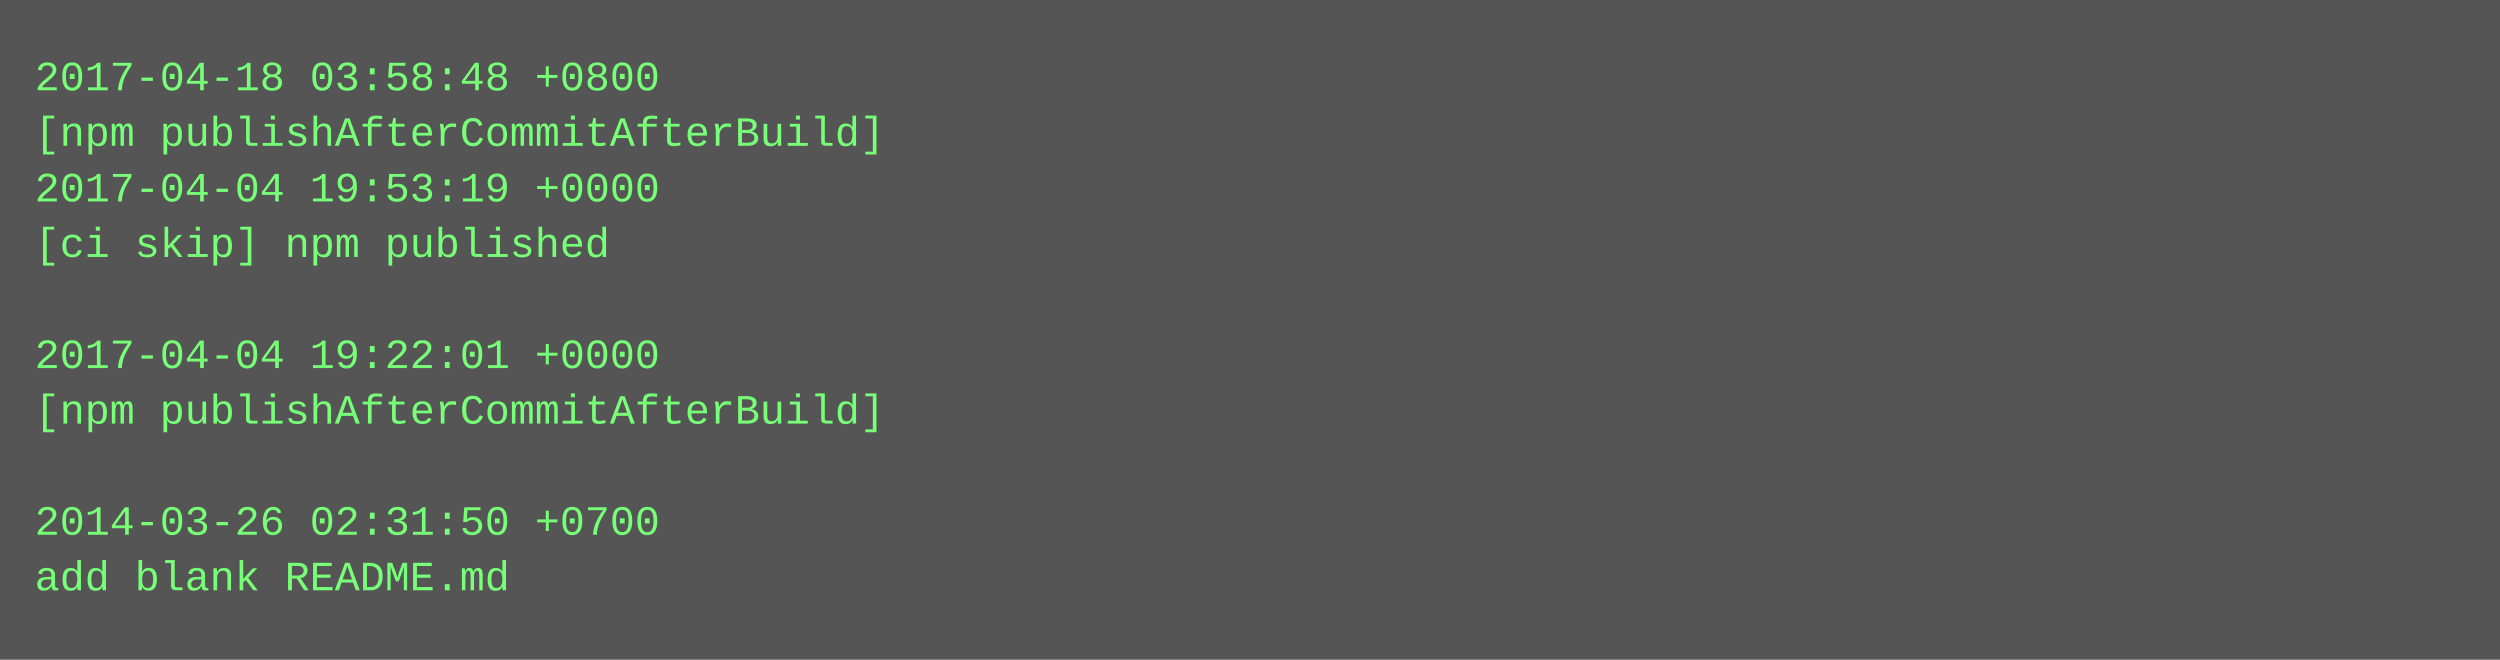
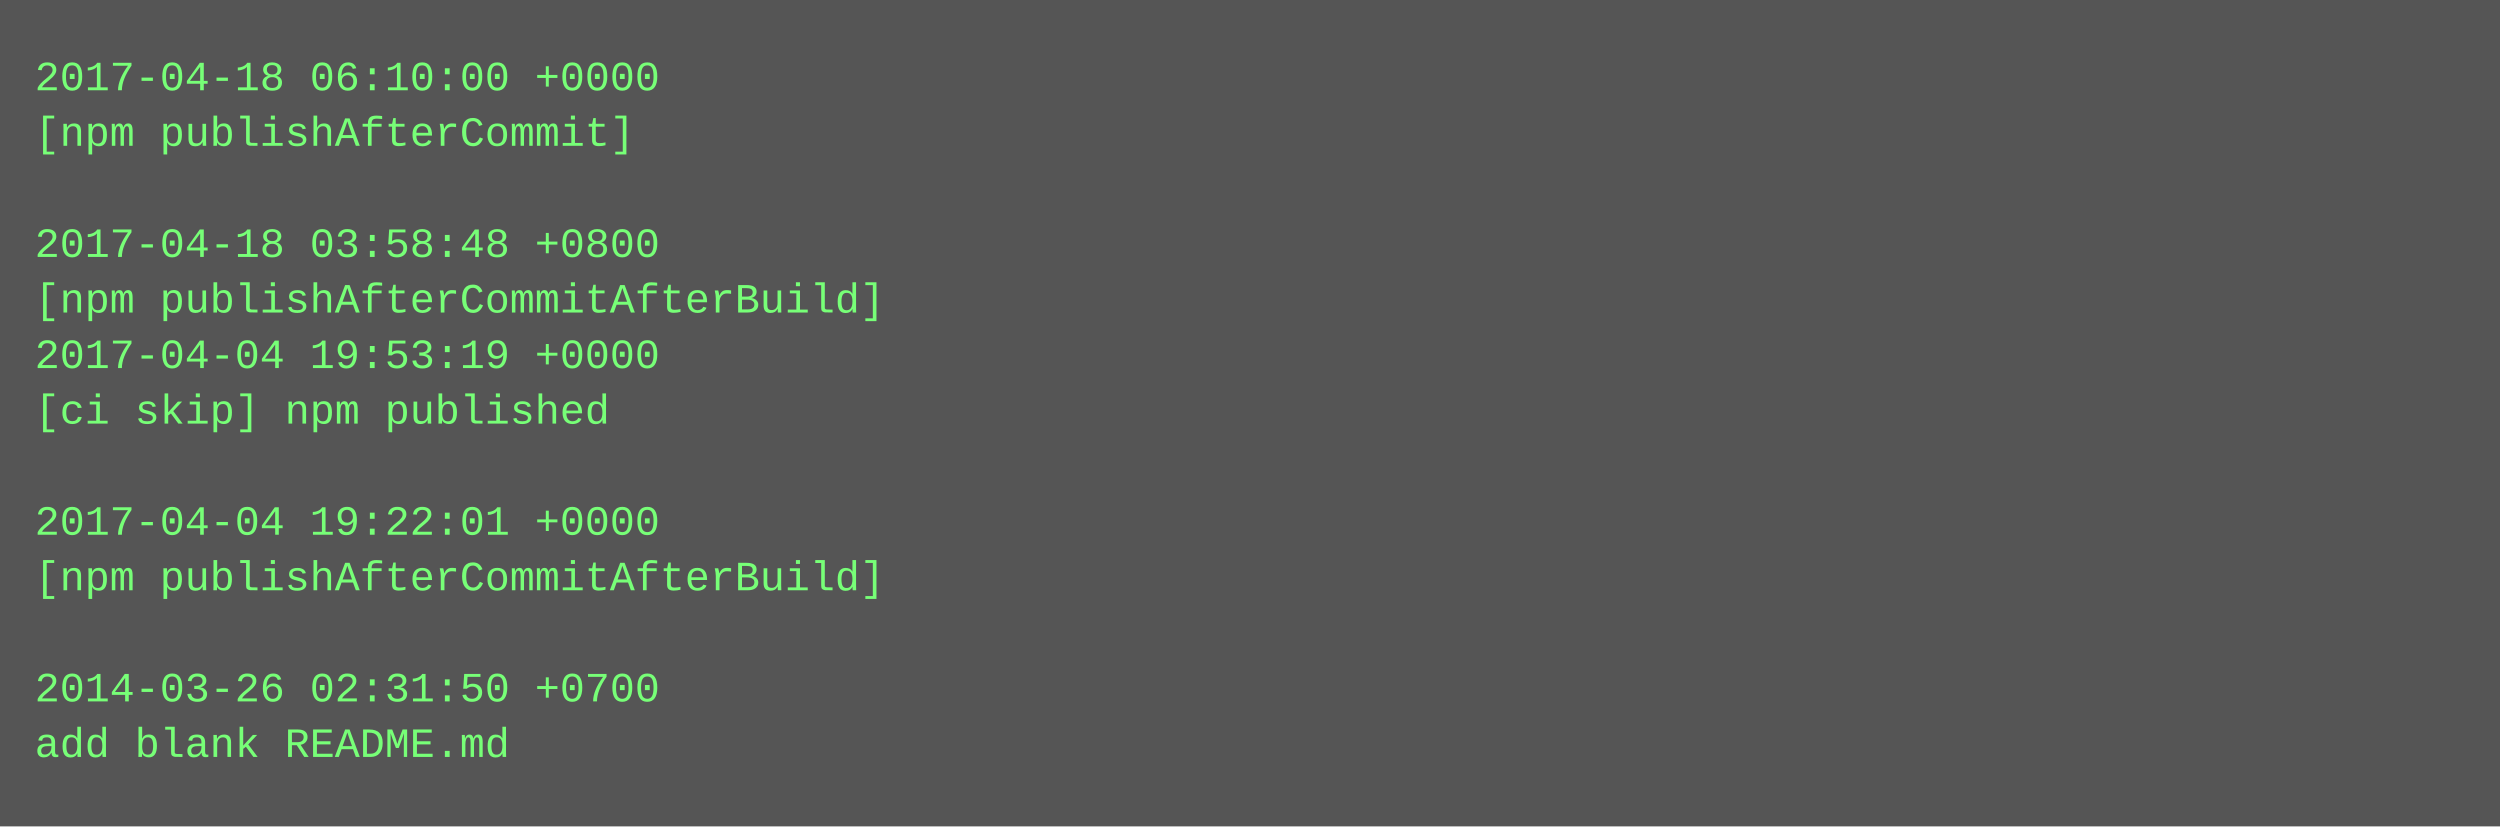
- <svg xmlns="http://www.w3.org/2000/svg" height="190" width="720">
-   <rect height="190" fill="#555" width="720" />
+ <svg xmlns="http://www.w3.org/2000/svg" height="238" width="720">
+   <rect height="238" fill="#555" width="720" />
  <text fill="#7f7" font-family="Courier New" font-size="12" xml:space="preserve">
-     <tspan x="10" y="26">2017-04-18 03:58:48 +0800</tspan>
-     <tspan x="10" y="42">[npm publishAfterCommitAfterBuild]</tspan>
-     <tspan x="10" y="58">2017-04-04 19:53:19 +0000</tspan>
-     <tspan x="10" y="74">[ci skip] npm published</tspan>
-     <tspan x="10" y="90" />
-     <tspan x="10" y="106">2017-04-04 19:22:01 +0000</tspan>
-     <tspan x="10" y="122">[npm publishAfterCommitAfterBuild]</tspan>
+     <tspan x="10" y="26">2017-04-18 06:10:00 +0000</tspan>
+     <tspan x="10" y="42">[npm publishAfterCommit]</tspan>
+     <tspan x="10" y="58" />
+     <tspan x="10" y="74">2017-04-18 03:58:48 +0800</tspan>
+     <tspan x="10" y="90">[npm publishAfterCommitAfterBuild]</tspan>
+     <tspan x="10" y="106">2017-04-04 19:53:19 +0000</tspan>
+     <tspan x="10" y="122">[ci skip] npm published</tspan>
    <tspan x="10" y="138" />
-     <tspan x="10" y="154">2014-03-26 02:31:50 +0700</tspan>
-     <tspan x="10" y="170">add blank README.md</tspan>
+     <tspan x="10" y="154">2017-04-04 19:22:01 +0000</tspan>
+     <tspan x="10" y="170">[npm publishAfterCommitAfterBuild]</tspan>
+     <tspan x="10" y="186" />
+     <tspan x="10" y="202">2014-03-26 02:31:50 +0700</tspan>
+     <tspan x="10" y="218">add blank README.md</tspan>
  </text>
</svg>
